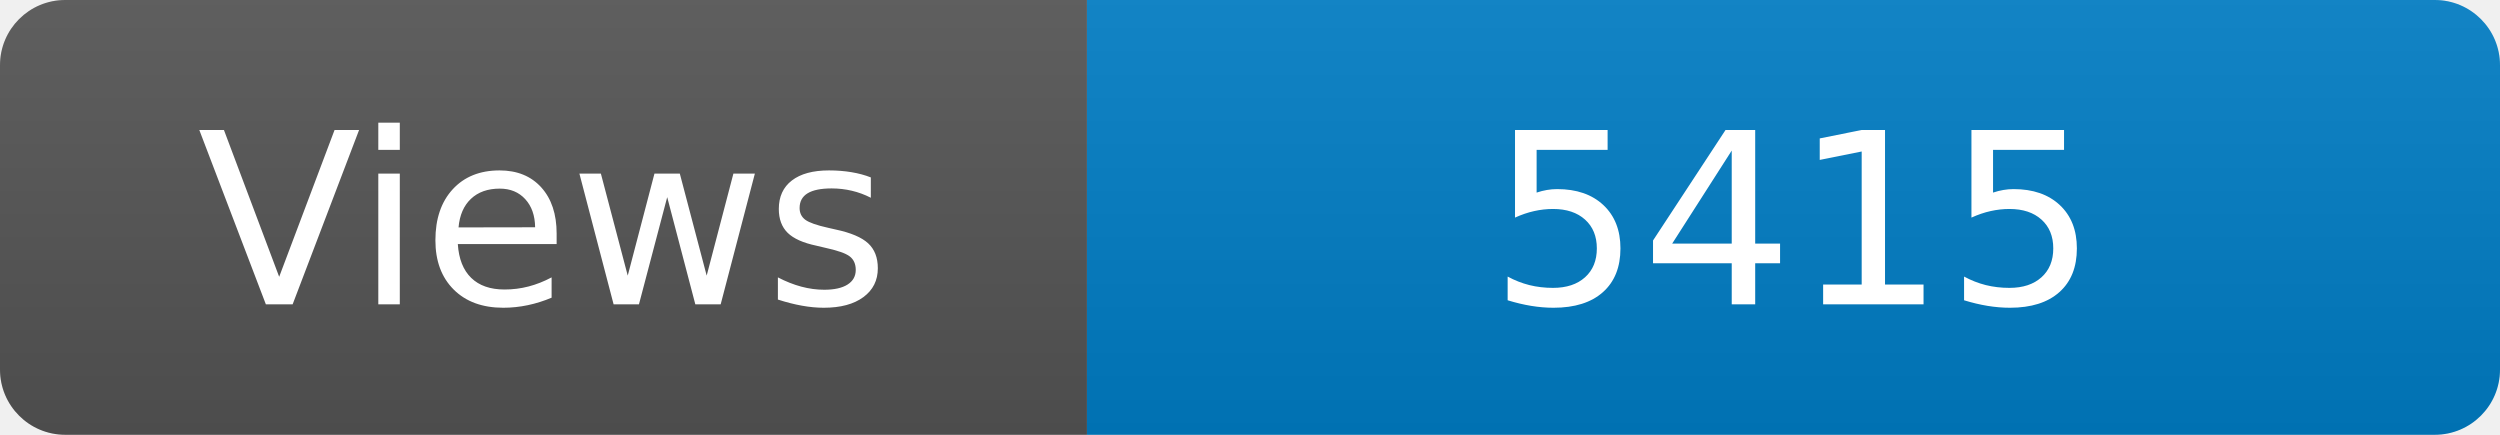
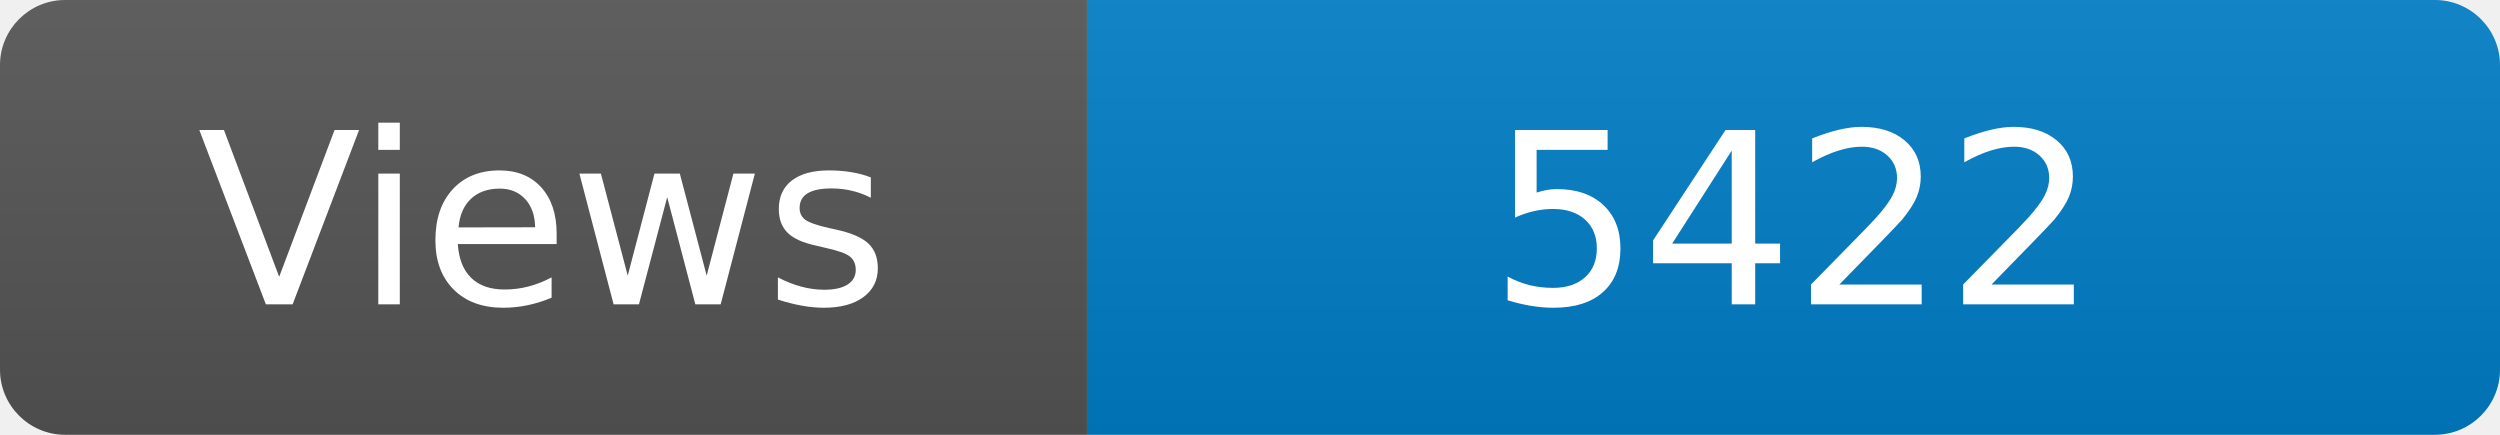
<svg xmlns="http://www.w3.org/2000/svg" width="115" height="20" role="img" aria-label="Maintained?: yes">
  <linearGradient id="s" x2="0" y2="100%">
    <stop offset="0" stop-color="#bbb" stop-opacity=".1" />
    <stop offset="1" stop-opacity=".1" />
  </linearGradient>
  <clipPath id="r">
    <rect width="115" height="20" rx="3" fill="#fff" />
  </clipPath>
  <g clip-path="url(#r)">
    <rect width="50" height="20" fill="#555" />
    <rect x="50" width="160" height="20" fill="#007ec6" />
    <rect width="115" height="20" fill="url(#s)" />
  </g>
  <g fill="#fff" text-anchor="middle" font-family="Verdana,Geneva,DejaVu Sans,sans-serif" font-size="110">
    <text x="250" y="140" transform="scale(.1)" fill="#fff">Views</text>
-     <text x="825" y="140" transform="scale(.1)" fill="#fff">5415</text>
+     <text x="825" y="140" transform="scale(.1)" fill="#fff">5422</text>
  </g>
</svg>
